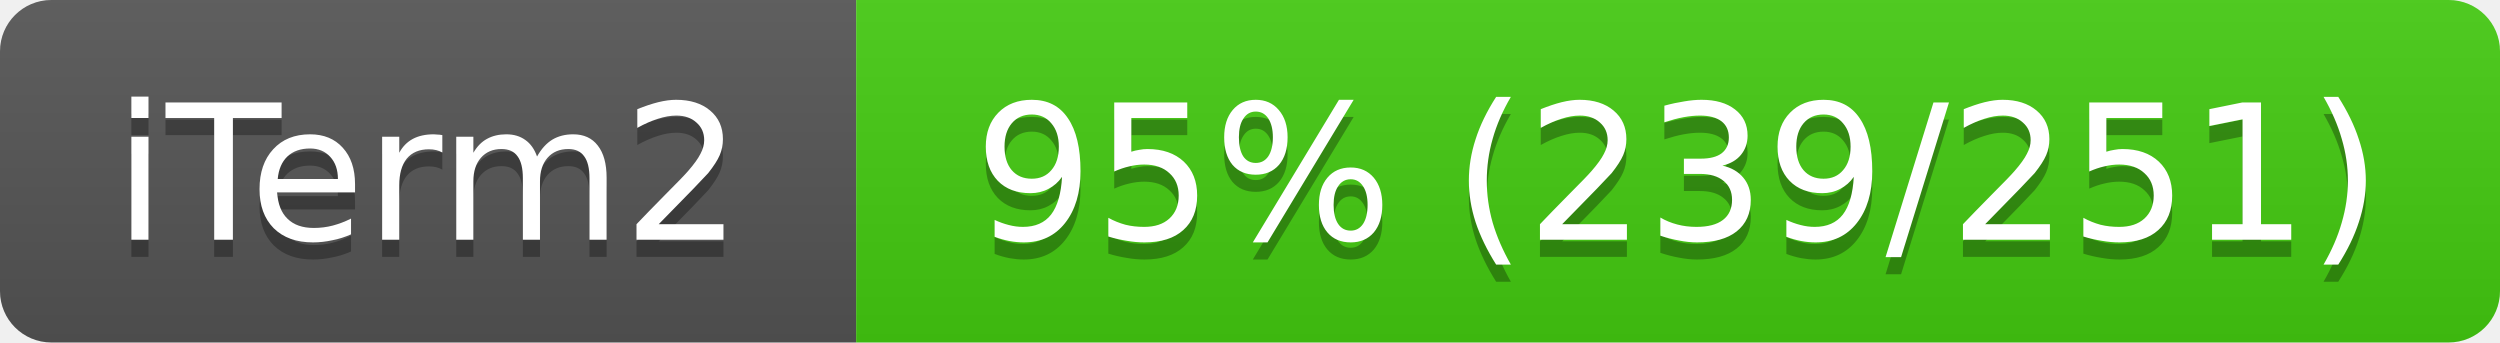
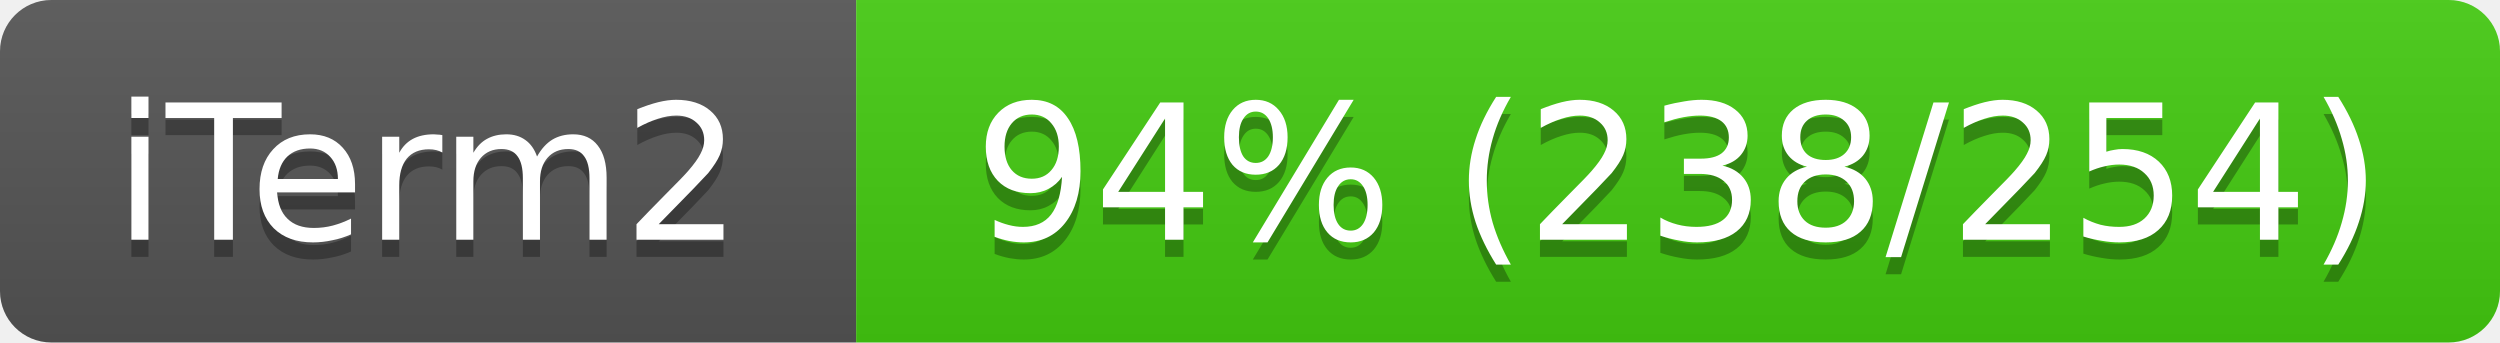
<svg xmlns="http://www.w3.org/2000/svg" width="146" height="20">
  <linearGradient id="s" x2="0" y2="100%">
    <stop offset="0" stop-color="#bbb" stop-opacity=".1" />
    <stop offset="1" stop-opacity=".1" />
  </linearGradient>
  <clipPath id="r">
    <rect width="146" height="20" rx="3" fill="#fff" />
  </clipPath>
  <g clip-path="url(#r)">
    <rect width="50" height="20" fill="#555" />
    <rect x="50" width="96" height="20" fill="#4c1" />
    <rect width="146" height="20" fill="url(#s)" />
  </g>
  <g fill="#fff" text-anchor="middle" font-family="Verdana,Geneva,DejaVu Sans,sans-serif" font-size="11">
    <text x="25" y="15" fill="#010101" fill-opacity=".3">iTerm2</text>
    <text x="25" y="14">iTerm2</text>
-     <text x="98" y="15" fill="#010101" fill-opacity=".3">95% (239/251)</text>
-     <text x="98" y="14">95% (239/251)</text>
+     <text x="98" y="15" fill="#010101" fill-opacity=".3">94% (238/254)</text>
+     <text x="98" y="14">94% (238/254)</text>
  </g>
</svg>
